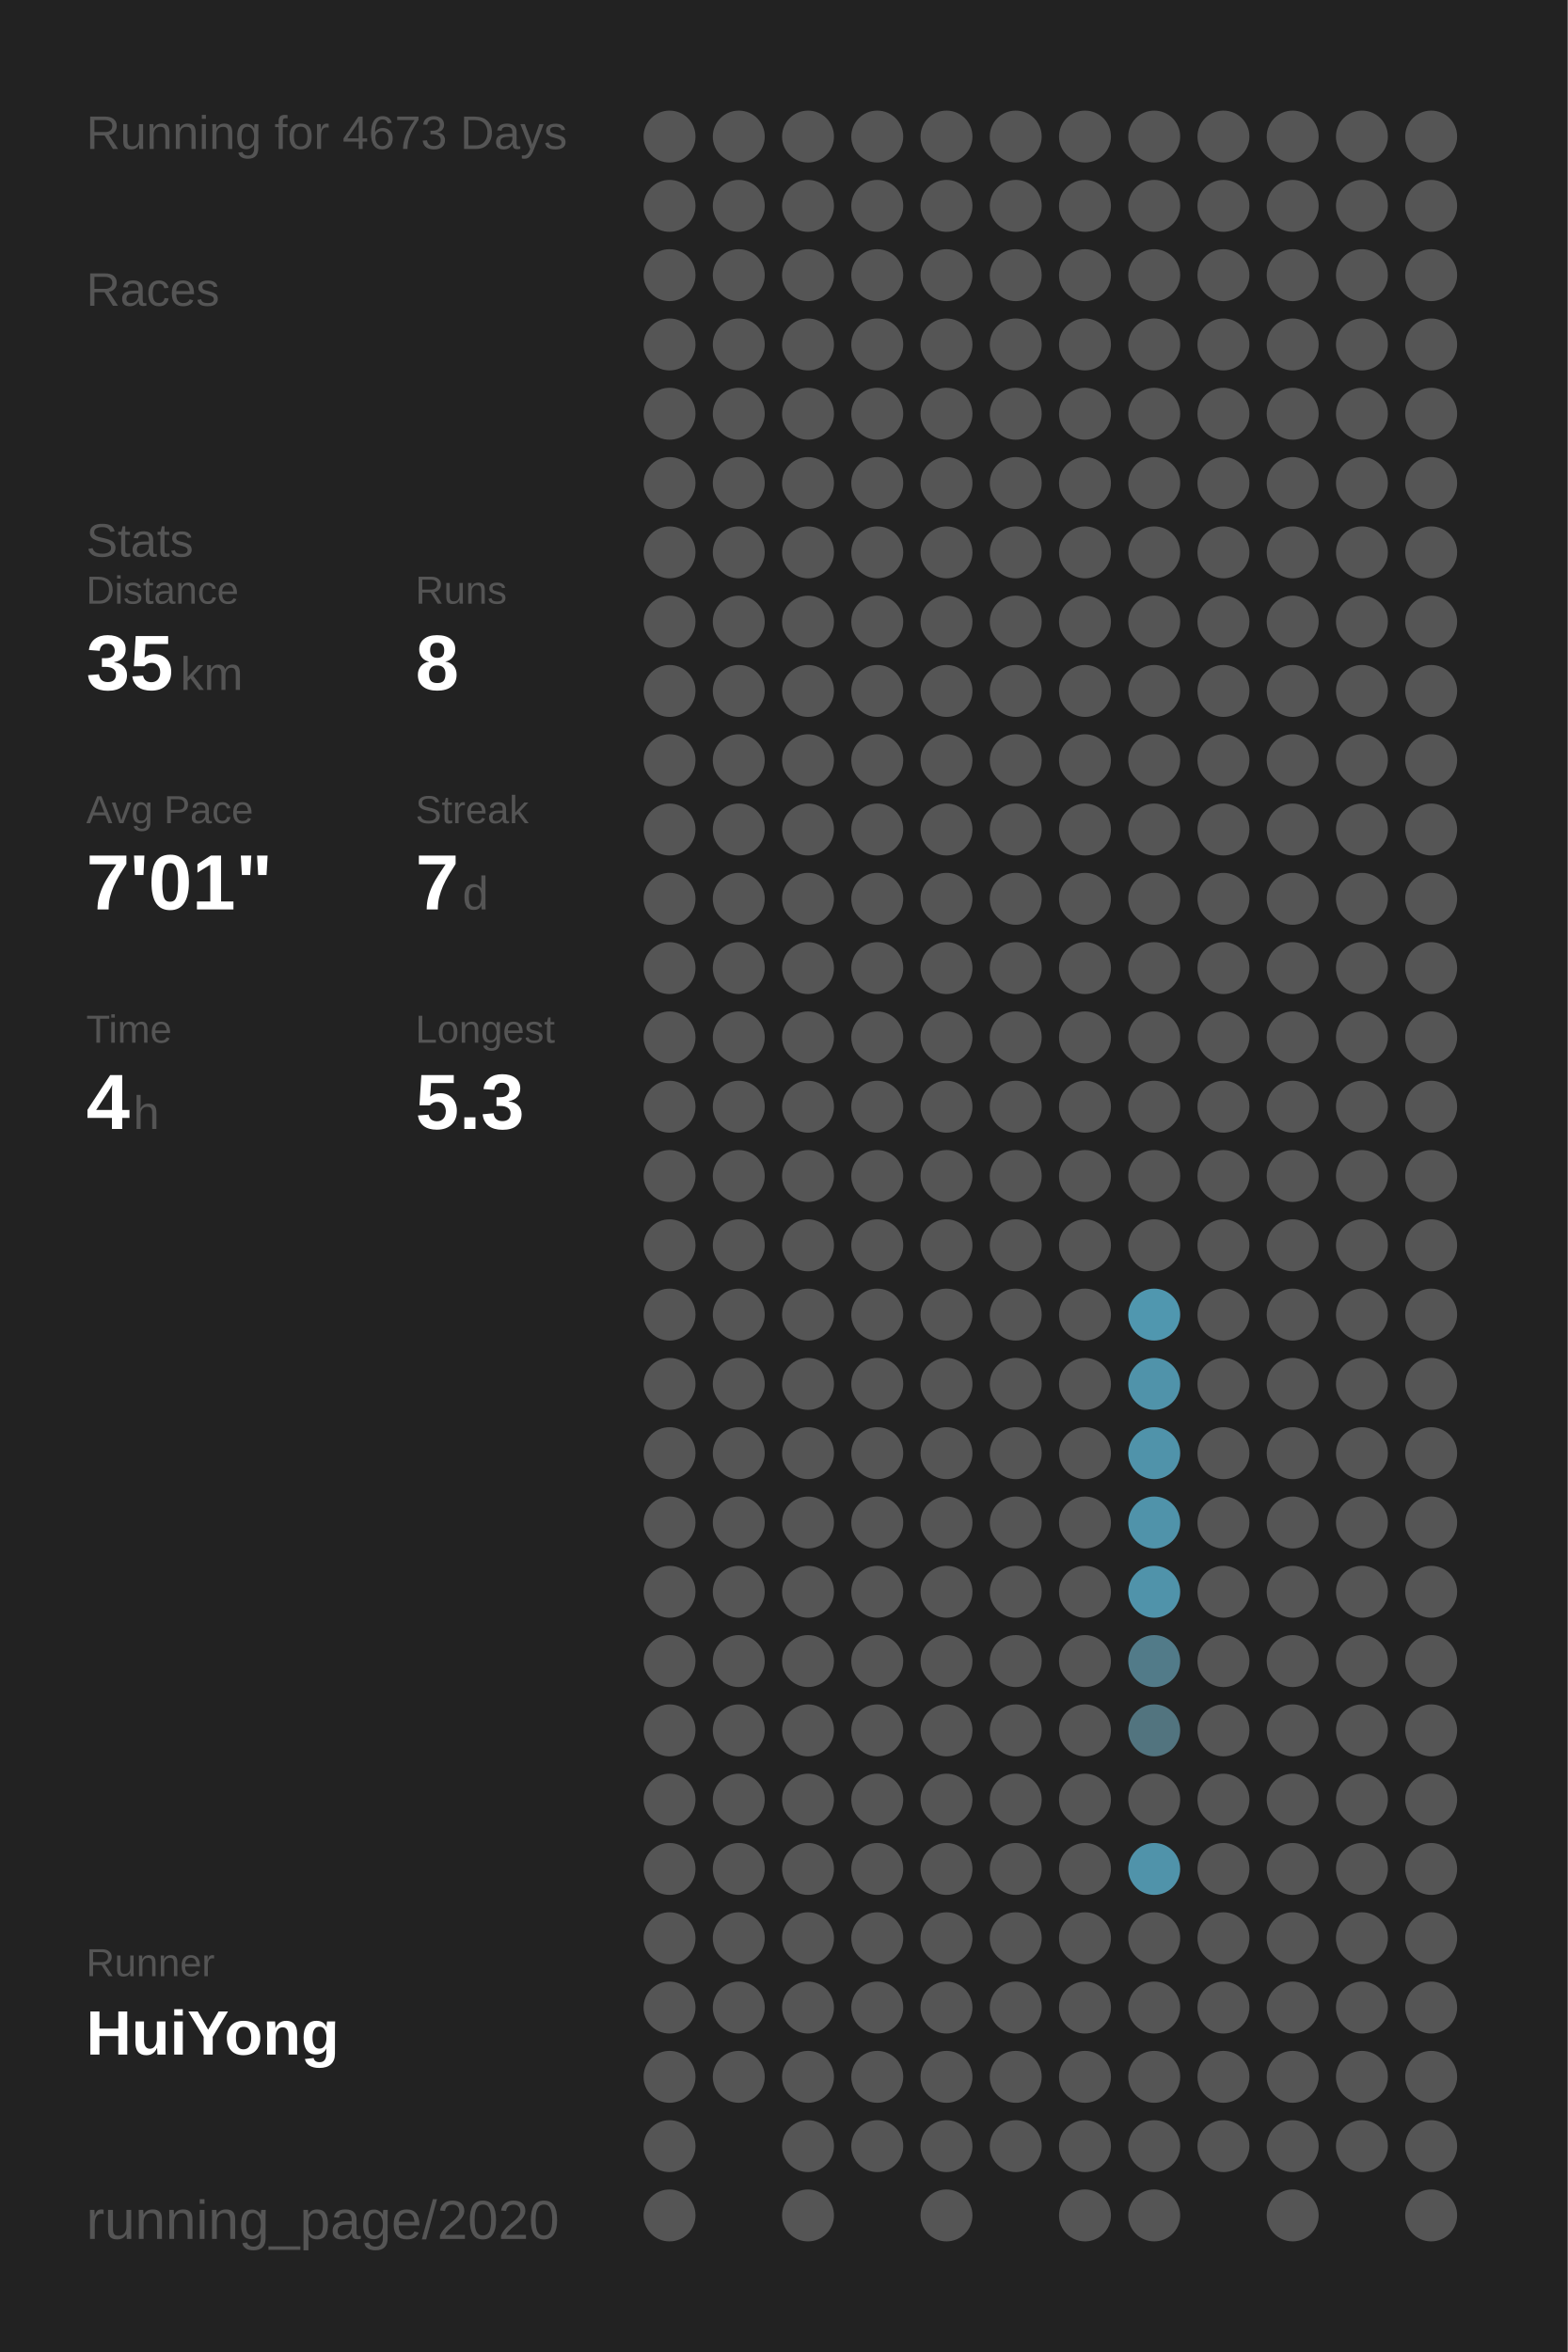
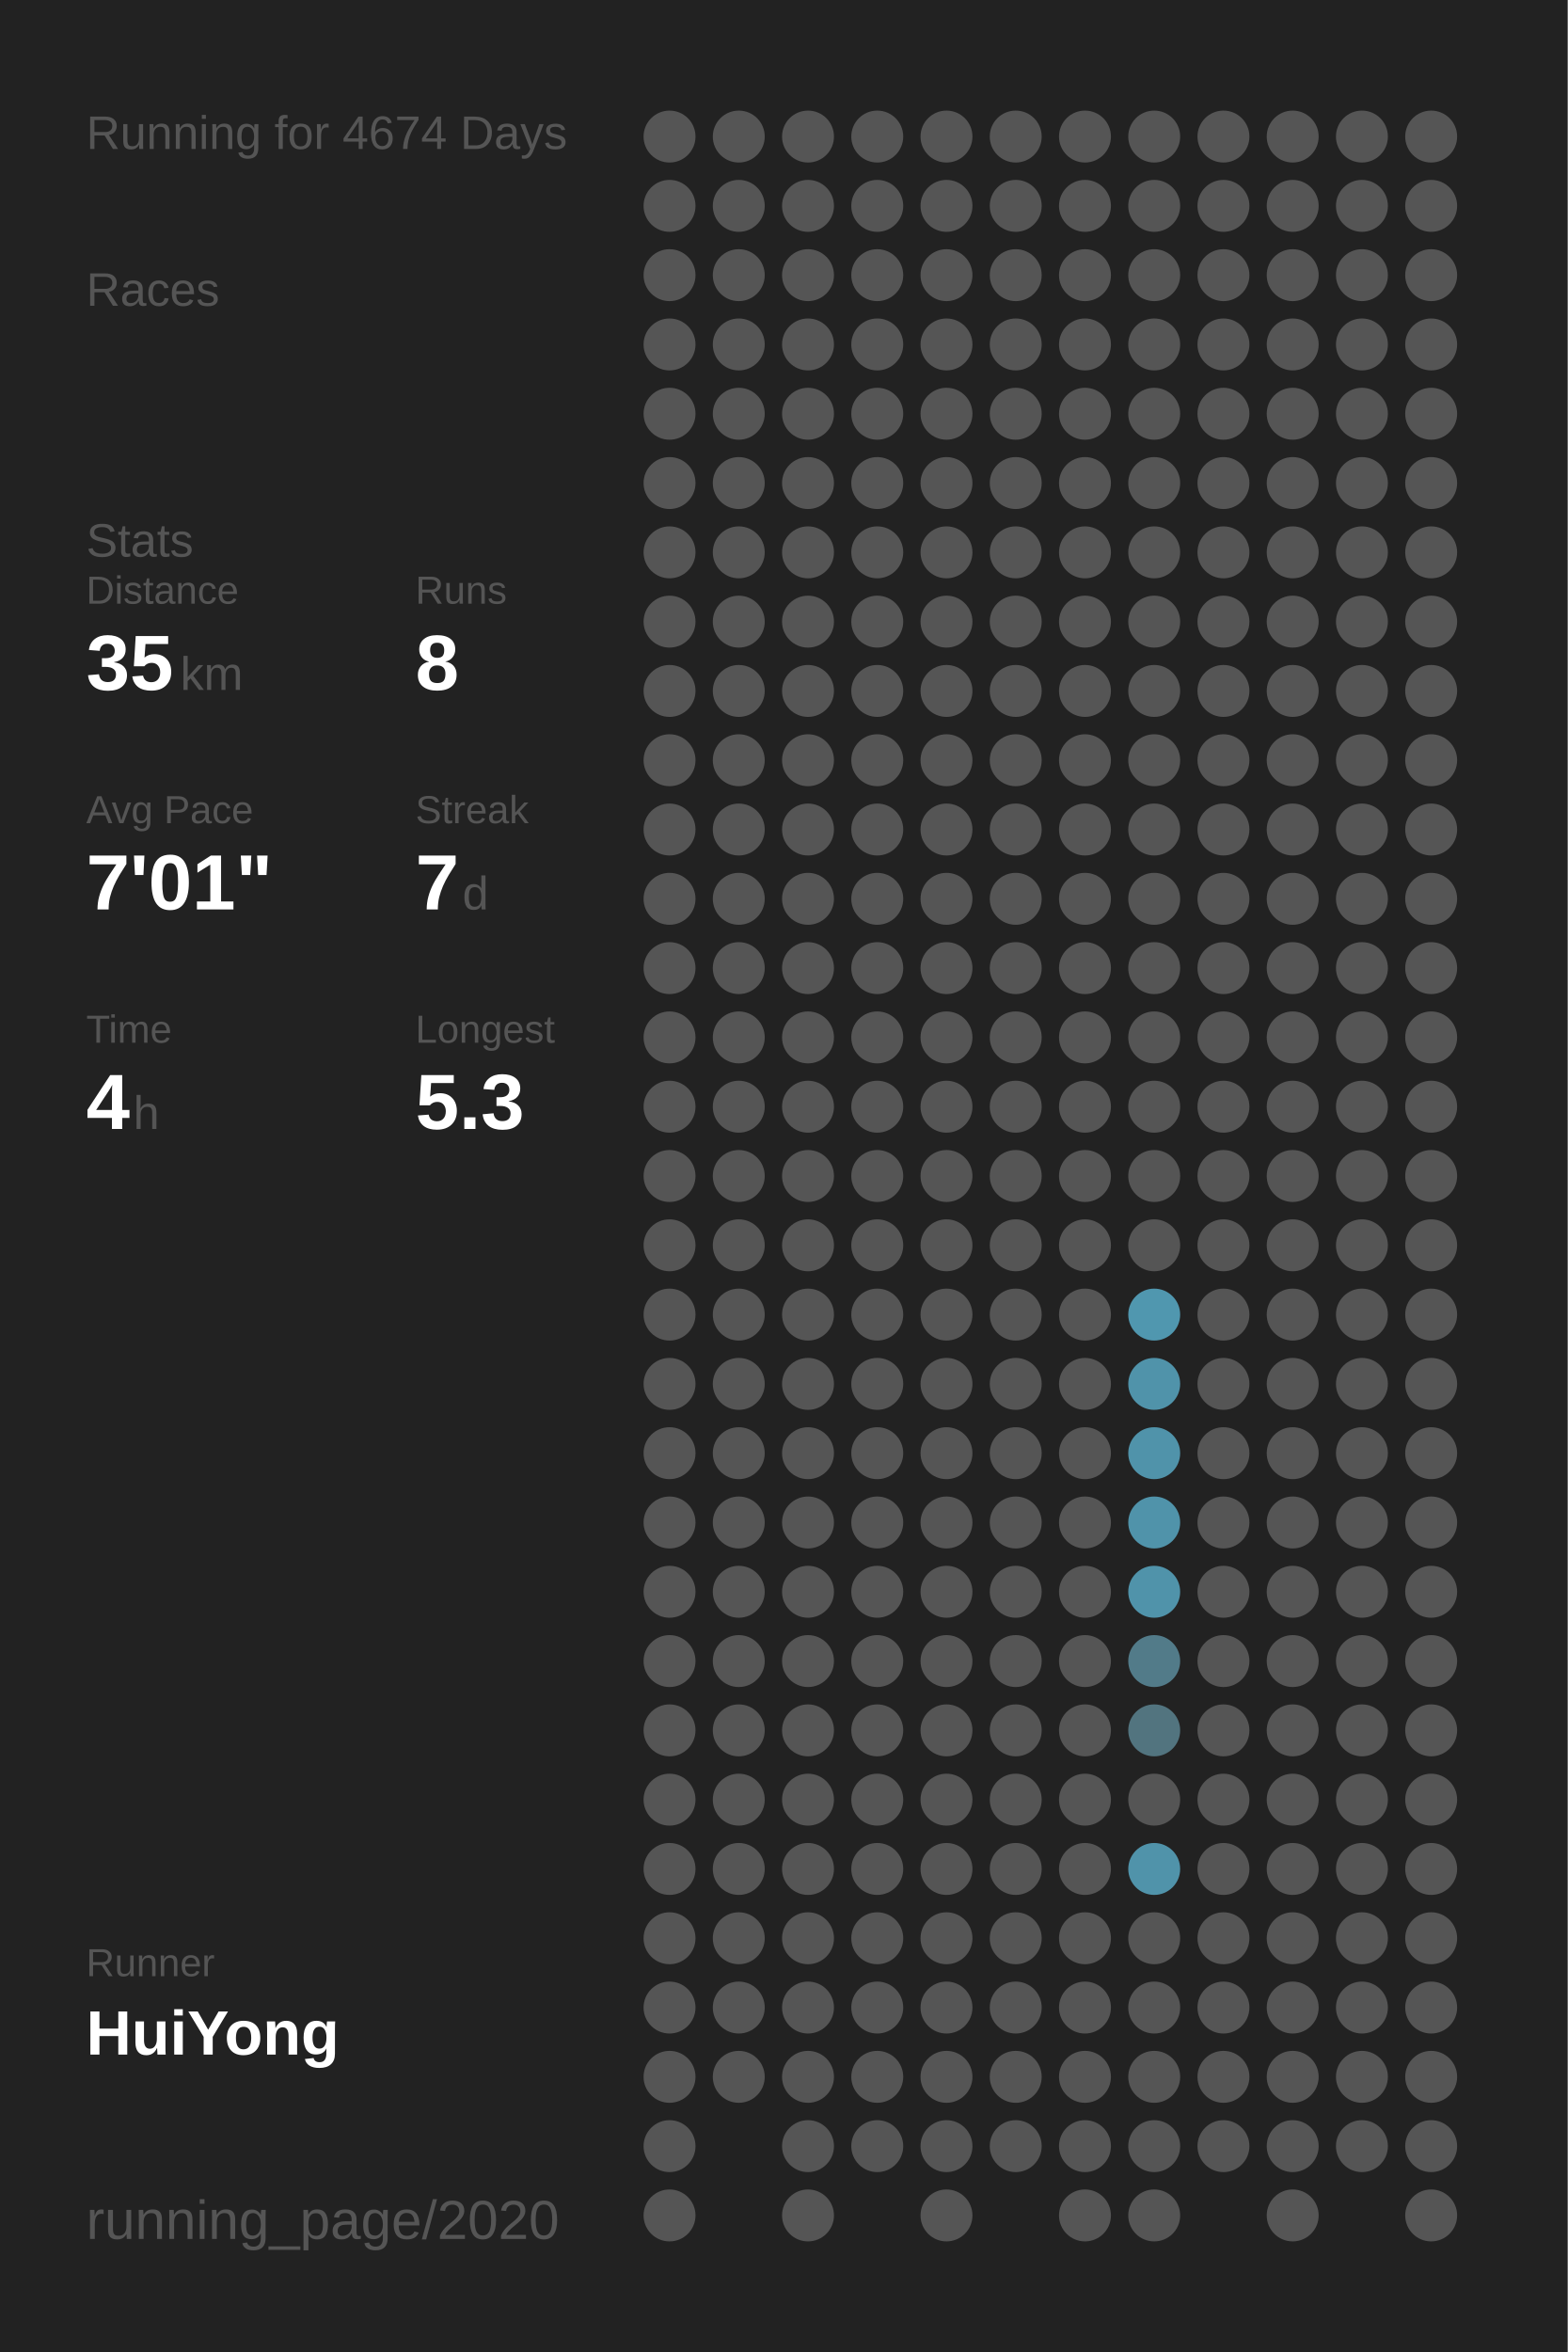
<svg xmlns="http://www.w3.org/2000/svg" baseProfile="full" height="300mm" version="1.1" viewBox="0,0,200,300" width="200mm">
  <defs />
  <rect fill="#222222" height="300" width="200" x="0" y="0" />
-   <text fill="#555555" style="font-size:6px; font-family:Arial;" x="11" y="19">Running for 4673 Days</text>
+   <text fill="#555555" style="font-size:6px; font-family:Arial;" x="11" y="19">Running for 4674 Days</text>
  <text fill="#555555" style="font-size:6px; font-family:Arial;" x="11" y="39">Races</text>
  <text fill="#555555" style="font-size:6px; font-family:Arial;" x="11" y="71">Stats</text>
  <text fill="#555555" style="font-size:5px; font-family:Arial;" x="11" y="77">Distance</text>
  <text fill="#FFFFFF" style="font-size:10px; font-family:Arial; font-weight:bold;" x="11" y="88">35</text>
  <text fill="#555555" style="font-size:6px; font-family:Arial;" x="23" y="88">km</text>
  <text fill="#555555" style="font-size:5px; font-family:Arial;" x="53" y="77">Runs</text>
  <text fill="#FFFFFF" style="font-size:10px; font-family:Arial; font-weight:bold;" x="53" y="88">8</text>
  <text fill="#555555" style="font-size:5px; font-family:Arial;" x="11" y="105">Avg Pace</text>
  <text fill="#FFFFFF" style="font-size:10px; font-family:Arial; font-weight:bold;" x="11" y="116">7'01"</text>
  <text fill="#555555" style="font-size:5px; font-family:Arial;" x="53" y="105">Streak</text>
  <text fill="#FFFFFF" style="font-size:10px; font-family:Arial; font-weight:bold;" x="53" y="116">7</text>
  <text fill="#555555" style="font-size:6px; font-family:Arial;" x="59" y="116">d</text>
  <text fill="#555555" style="font-size:5px; font-family:Arial;" x="11" y="133">Time</text>
  <text fill="#FFFFFF" style="font-size:10px; font-family:Arial; font-weight:bold;" x="11" y="144">4</text>
  <text fill="#555555" style="font-size:6px; font-family:Arial;" x="17" y="144">h</text>
  <text fill="#555555" style="font-size:5px; font-family:Arial;" x="53" y="133">Longest</text>
  <text fill="#FFFFFF" style="font-size:10px; font-family:Arial; font-weight:bold;" x="53" y="144">5.3</text>
  <text fill="#555555" style="font-size:5px; font-family:Arial;" x="11" y="252.065">Runner</text>
  <text fill="#FFFFFF" style="font-size:8px; font-family:Arial; font-weight:bold;" x="11" y="262.065">HuiYong</text>
  <text fill="#555555" style="font-size:7px; font-family:Arial;" x="11" y="285.581">running_page/2020</text>
  <circle cx="85.417" cy="17.419" fill="#555555" r="3.312" />
  <circle cx="85.417" cy="26.258" fill="#555555" r="3.312" />
  <circle cx="85.417" cy="35.097" fill="#555555" r="3.312" />
  <circle cx="85.417" cy="43.935" fill="#555555" r="3.312" />
  <circle cx="85.417" cy="52.774" fill="#555555" r="3.312" />
  <circle cx="85.417" cy="61.613" fill="#555555" r="3.312" />
  <circle cx="85.417" cy="70.452" fill="#555555" r="3.312" />
  <circle cx="85.417" cy="79.29" fill="#555555" r="3.312" />
  <circle cx="85.417" cy="88.129" fill="#555555" r="3.312" />
  <circle cx="85.417" cy="96.968" fill="#555555" r="3.312" />
  <circle cx="85.417" cy="105.806" fill="#555555" r="3.312" />
  <circle cx="85.417" cy="114.645" fill="#555555" r="3.312" />
  <circle cx="85.417" cy="123.484" fill="#555555" r="3.312" />
  <circle cx="85.417" cy="132.323" fill="#555555" r="3.312" />
  <circle cx="85.417" cy="141.161" fill="#555555" r="3.312" />
  <circle cx="85.417" cy="150" fill="#555555" r="3.312" />
  <circle cx="85.417" cy="158.839" fill="#555555" r="3.312" />
  <circle cx="85.417" cy="167.677" fill="#555555" r="3.312" />
  <circle cx="85.417" cy="176.516" fill="#555555" r="3.312" />
  <circle cx="85.417" cy="185.355" fill="#555555" r="3.312" />
  <circle cx="85.417" cy="194.194" fill="#555555" r="3.312" />
  <circle cx="85.417" cy="203.032" fill="#555555" r="3.312" />
  <circle cx="85.417" cy="211.871" fill="#555555" r="3.312" />
  <circle cx="85.417" cy="220.71" fill="#555555" r="3.312" />
  <circle cx="85.417" cy="229.548" fill="#555555" r="3.312" />
  <circle cx="85.417" cy="238.387" fill="#555555" r="3.312" />
  <circle cx="85.417" cy="247.226" fill="#555555" r="3.312" />
  <circle cx="85.417" cy="256.065" fill="#555555" r="3.312" />
  <circle cx="85.417" cy="264.903" fill="#555555" r="3.312" />
  <circle cx="85.417" cy="273.742" fill="#555555" r="3.312" />
  <circle cx="85.417" cy="282.581" fill="#555555" r="3.312" />
  <circle cx="94.25" cy="17.419" fill="#555555" r="3.312" />
  <circle cx="94.25" cy="26.258" fill="#555555" r="3.312" />
  <circle cx="94.25" cy="35.097" fill="#555555" r="3.312" />
  <circle cx="94.25" cy="43.935" fill="#555555" r="3.312" />
  <circle cx="94.25" cy="52.774" fill="#555555" r="3.312" />
  <circle cx="94.25" cy="61.613" fill="#555555" r="3.312" />
  <circle cx="94.25" cy="70.452" fill="#555555" r="3.312" />
  <circle cx="94.25" cy="79.29" fill="#555555" r="3.312" />
  <circle cx="94.25" cy="88.129" fill="#555555" r="3.312" />
  <circle cx="94.25" cy="96.968" fill="#555555" r="3.312" />
  <circle cx="94.25" cy="105.806" fill="#555555" r="3.312" />
  <circle cx="94.25" cy="114.645" fill="#555555" r="3.312" />
  <circle cx="94.25" cy="123.484" fill="#555555" r="3.312" />
  <circle cx="94.25" cy="132.323" fill="#555555" r="3.312" />
  <circle cx="94.25" cy="141.161" fill="#555555" r="3.312" />
  <circle cx="94.25" cy="150" fill="#555555" r="3.312" />
  <circle cx="94.25" cy="158.839" fill="#555555" r="3.312" />
  <circle cx="94.25" cy="167.677" fill="#555555" r="3.312" />
  <circle cx="94.25" cy="176.516" fill="#555555" r="3.312" />
  <circle cx="94.25" cy="185.355" fill="#555555" r="3.312" />
  <circle cx="94.25" cy="194.194" fill="#555555" r="3.312" />
  <circle cx="94.25" cy="203.032" fill="#555555" r="3.312" />
  <circle cx="94.25" cy="211.871" fill="#555555" r="3.312" />
  <circle cx="94.25" cy="220.71" fill="#555555" r="3.312" />
  <circle cx="94.25" cy="229.548" fill="#555555" r="3.312" />
  <circle cx="94.25" cy="238.387" fill="#555555" r="3.312" />
  <circle cx="94.25" cy="247.226" fill="#555555" r="3.312" />
  <circle cx="94.25" cy="256.065" fill="#555555" r="3.312" />
  <circle cx="94.25" cy="264.903" fill="#555555" r="3.312" />
  <circle cx="103.083" cy="17.419" fill="#555555" r="3.312" />
  <circle cx="103.083" cy="26.258" fill="#555555" r="3.312" />
  <circle cx="103.083" cy="35.097" fill="#555555" r="3.312" />
  <circle cx="103.083" cy="43.935" fill="#555555" r="3.312" />
  <circle cx="103.083" cy="52.774" fill="#555555" r="3.312" />
  <circle cx="103.083" cy="61.613" fill="#555555" r="3.312" />
  <circle cx="103.083" cy="70.452" fill="#555555" r="3.312" />
  <circle cx="103.083" cy="79.29" fill="#555555" r="3.312" />
  <circle cx="103.083" cy="88.129" fill="#555555" r="3.312" />
  <circle cx="103.083" cy="96.968" fill="#555555" r="3.312" />
  <circle cx="103.083" cy="105.806" fill="#555555" r="3.312" />
  <circle cx="103.083" cy="114.645" fill="#555555" r="3.312" />
  <circle cx="103.083" cy="123.484" fill="#555555" r="3.312" />
  <circle cx="103.083" cy="132.323" fill="#555555" r="3.312" />
  <circle cx="103.083" cy="141.161" fill="#555555" r="3.312" />
  <circle cx="103.083" cy="150" fill="#555555" r="3.312" />
  <circle cx="103.083" cy="158.839" fill="#555555" r="3.312" />
  <circle cx="103.083" cy="167.677" fill="#555555" r="3.312" />
  <circle cx="103.083" cy="176.516" fill="#555555" r="3.312" />
  <circle cx="103.083" cy="185.355" fill="#555555" r="3.312" />
  <circle cx="103.083" cy="194.194" fill="#555555" r="3.312" />
  <circle cx="103.083" cy="203.032" fill="#555555" r="3.312" />
  <circle cx="103.083" cy="211.871" fill="#555555" r="3.312" />
  <circle cx="103.083" cy="220.71" fill="#555555" r="3.312" />
  <circle cx="103.083" cy="229.548" fill="#555555" r="3.312" />
  <circle cx="103.083" cy="238.387" fill="#555555" r="3.312" />
  <circle cx="103.083" cy="247.226" fill="#555555" r="3.312" />
  <circle cx="103.083" cy="256.065" fill="#555555" r="3.312" />
  <circle cx="103.083" cy="264.903" fill="#555555" r="3.312" />
  <circle cx="103.083" cy="273.742" fill="#555555" r="3.312" />
  <circle cx="103.083" cy="282.581" fill="#555555" r="3.312" />
  <circle cx="111.917" cy="17.419" fill="#555555" r="3.312" />
  <circle cx="111.917" cy="26.258" fill="#555555" r="3.312" />
  <circle cx="111.917" cy="35.097" fill="#555555" r="3.312" />
  <circle cx="111.917" cy="43.935" fill="#555555" r="3.312" />
  <circle cx="111.917" cy="52.774" fill="#555555" r="3.312" />
  <circle cx="111.917" cy="61.613" fill="#555555" r="3.312" />
  <circle cx="111.917" cy="70.452" fill="#555555" r="3.312" />
  <circle cx="111.917" cy="79.29" fill="#555555" r="3.312" />
  <circle cx="111.917" cy="88.129" fill="#555555" r="3.312" />
  <circle cx="111.917" cy="96.968" fill="#555555" r="3.312" />
  <circle cx="111.917" cy="105.806" fill="#555555" r="3.312" />
  <circle cx="111.917" cy="114.645" fill="#555555" r="3.312" />
  <circle cx="111.917" cy="123.484" fill="#555555" r="3.312" />
  <circle cx="111.917" cy="132.323" fill="#555555" r="3.312" />
  <circle cx="111.917" cy="141.161" fill="#555555" r="3.312" />
  <circle cx="111.917" cy="150" fill="#555555" r="3.312" />
  <circle cx="111.917" cy="158.839" fill="#555555" r="3.312" />
  <circle cx="111.917" cy="167.677" fill="#555555" r="3.312" />
  <circle cx="111.917" cy="176.516" fill="#555555" r="3.312" />
  <circle cx="111.917" cy="185.355" fill="#555555" r="3.312" />
  <circle cx="111.917" cy="194.194" fill="#555555" r="3.312" />
  <circle cx="111.917" cy="203.032" fill="#555555" r="3.312" />
  <circle cx="111.917" cy="211.871" fill="#555555" r="3.312" />
  <circle cx="111.917" cy="220.71" fill="#555555" r="3.312" />
  <circle cx="111.917" cy="229.548" fill="#555555" r="3.312" />
  <circle cx="111.917" cy="238.387" fill="#555555" r="3.312" />
  <circle cx="111.917" cy="247.226" fill="#555555" r="3.312" />
  <circle cx="111.917" cy="256.065" fill="#555555" r="3.312" />
  <circle cx="111.917" cy="264.903" fill="#555555" r="3.312" />
  <circle cx="111.917" cy="273.742" fill="#555555" r="3.312" />
  <circle cx="120.75" cy="17.419" fill="#555555" r="3.312" />
  <circle cx="120.75" cy="26.258" fill="#555555" r="3.312" />
  <circle cx="120.75" cy="35.097" fill="#555555" r="3.312" />
  <circle cx="120.75" cy="43.935" fill="#555555" r="3.312" />
  <circle cx="120.75" cy="52.774" fill="#555555" r="3.312" />
  <circle cx="120.75" cy="61.613" fill="#555555" r="3.312" />
  <circle cx="120.75" cy="70.452" fill="#555555" r="3.312" />
  <circle cx="120.75" cy="79.29" fill="#555555" r="3.312" />
  <circle cx="120.75" cy="88.129" fill="#555555" r="3.312" />
  <circle cx="120.75" cy="96.968" fill="#555555" r="3.312" />
  <circle cx="120.75" cy="105.806" fill="#555555" r="3.312" />
  <circle cx="120.75" cy="114.645" fill="#555555" r="3.312" />
  <circle cx="120.75" cy="123.484" fill="#555555" r="3.312" />
  <circle cx="120.75" cy="132.323" fill="#555555" r="3.312" />
  <circle cx="120.75" cy="141.161" fill="#555555" r="3.312" />
  <circle cx="120.75" cy="150" fill="#555555" r="3.312" />
  <circle cx="120.75" cy="158.839" fill="#555555" r="3.312" />
  <circle cx="120.75" cy="167.677" fill="#555555" r="3.312" />
  <circle cx="120.75" cy="176.516" fill="#555555" r="3.312" />
  <circle cx="120.75" cy="185.355" fill="#555555" r="3.312" />
  <circle cx="120.75" cy="194.194" fill="#555555" r="3.312" />
  <circle cx="120.75" cy="203.032" fill="#555555" r="3.312" />
  <circle cx="120.75" cy="211.871" fill="#555555" r="3.312" />
  <circle cx="120.75" cy="220.71" fill="#555555" r="3.312" />
  <circle cx="120.75" cy="229.548" fill="#555555" r="3.312" />
  <circle cx="120.75" cy="238.387" fill="#555555" r="3.312" />
  <circle cx="120.75" cy="247.226" fill="#555555" r="3.312" />
  <circle cx="120.75" cy="256.065" fill="#555555" r="3.312" />
  <circle cx="120.75" cy="264.903" fill="#555555" r="3.312" />
  <circle cx="120.75" cy="273.742" fill="#555555" r="3.312" />
  <circle cx="120.75" cy="282.581" fill="#555555" r="3.312" />
  <circle cx="129.583" cy="17.419" fill="#555555" r="3.312" />
  <circle cx="129.583" cy="26.258" fill="#555555" r="3.312" />
  <circle cx="129.583" cy="35.097" fill="#555555" r="3.312" />
  <circle cx="129.583" cy="43.935" fill="#555555" r="3.312" />
  <circle cx="129.583" cy="52.774" fill="#555555" r="3.312" />
  <circle cx="129.583" cy="61.613" fill="#555555" r="3.312" />
  <circle cx="129.583" cy="70.452" fill="#555555" r="3.312" />
  <circle cx="129.583" cy="79.29" fill="#555555" r="3.312" />
  <circle cx="129.583" cy="88.129" fill="#555555" r="3.312" />
  <circle cx="129.583" cy="96.968" fill="#555555" r="3.312" />
  <circle cx="129.583" cy="105.806" fill="#555555" r="3.312" />
  <circle cx="129.583" cy="114.645" fill="#555555" r="3.312" />
  <circle cx="129.583" cy="123.484" fill="#555555" r="3.312" />
  <circle cx="129.583" cy="132.323" fill="#555555" r="3.312" />
  <circle cx="129.583" cy="141.161" fill="#555555" r="3.312" />
  <circle cx="129.583" cy="150" fill="#555555" r="3.312" />
  <circle cx="129.583" cy="158.839" fill="#555555" r="3.312" />
  <circle cx="129.583" cy="167.677" fill="#555555" r="3.312" />
  <circle cx="129.583" cy="176.516" fill="#555555" r="3.312" />
  <circle cx="129.583" cy="185.355" fill="#555555" r="3.312" />
  <circle cx="129.583" cy="194.194" fill="#555555" r="3.312" />
  <circle cx="129.583" cy="203.032" fill="#555555" r="3.312" />
  <circle cx="129.583" cy="211.871" fill="#555555" r="3.312" />
  <circle cx="129.583" cy="220.71" fill="#555555" r="3.312" />
  <circle cx="129.583" cy="229.548" fill="#555555" r="3.312" />
  <circle cx="129.583" cy="238.387" fill="#555555" r="3.312" />
  <circle cx="129.583" cy="247.226" fill="#555555" r="3.312" />
  <circle cx="129.583" cy="256.065" fill="#555555" r="3.312" />
  <circle cx="129.583" cy="264.903" fill="#555555" r="3.312" />
  <circle cx="129.583" cy="273.742" fill="#555555" r="3.312" />
  <circle cx="138.417" cy="17.419" fill="#555555" r="3.312" />
  <circle cx="138.417" cy="26.258" fill="#555555" r="3.312" />
  <circle cx="138.417" cy="35.097" fill="#555555" r="3.312" />
  <circle cx="138.417" cy="43.935" fill="#555555" r="3.312" />
  <circle cx="138.417" cy="52.774" fill="#555555" r="3.312" />
  <circle cx="138.417" cy="61.613" fill="#555555" r="3.312" />
  <circle cx="138.417" cy="70.452" fill="#555555" r="3.312" />
  <circle cx="138.417" cy="79.29" fill="#555555" r="3.312" />
  <circle cx="138.417" cy="88.129" fill="#555555" r="3.312" />
  <circle cx="138.417" cy="96.968" fill="#555555" r="3.312" />
  <circle cx="138.417" cy="105.806" fill="#555555" r="3.312" />
  <circle cx="138.417" cy="114.645" fill="#555555" r="3.312" />
  <circle cx="138.417" cy="123.484" fill="#555555" r="3.312" />
  <circle cx="138.417" cy="132.323" fill="#555555" r="3.312" />
  <circle cx="138.417" cy="141.161" fill="#555555" r="3.312" />
  <circle cx="138.417" cy="150" fill="#555555" r="3.312" />
  <circle cx="138.417" cy="158.839" fill="#555555" r="3.312" />
  <circle cx="138.417" cy="167.677" fill="#555555" r="3.312" />
  <circle cx="138.417" cy="176.516" fill="#555555" r="3.312" />
  <circle cx="138.417" cy="185.355" fill="#555555" r="3.312" />
  <circle cx="138.417" cy="194.194" fill="#555555" r="3.312" />
  <circle cx="138.417" cy="203.032" fill="#555555" r="3.312" />
  <circle cx="138.417" cy="211.871" fill="#555555" r="3.312" />
  <circle cx="138.417" cy="220.71" fill="#555555" r="3.312" />
  <circle cx="138.417" cy="229.548" fill="#555555" r="3.312" />
  <circle cx="138.417" cy="238.387" fill="#555555" r="3.312" />
  <circle cx="138.417" cy="247.226" fill="#555555" r="3.312" />
  <circle cx="138.417" cy="256.065" fill="#555555" r="3.312" />
  <circle cx="138.417" cy="264.903" fill="#555555" r="3.312" />
  <circle cx="138.417" cy="273.742" fill="#555555" r="3.312" />
  <circle cx="138.417" cy="282.581" fill="#555555" r="3.312" />
  <circle cx="147.25" cy="17.419" fill="#555555" r="3.312" />
  <circle cx="147.25" cy="26.258" fill="#555555" r="3.312" />
  <circle cx="147.25" cy="35.097" fill="#555555" r="3.312" />
  <circle cx="147.25" cy="43.935" fill="#555555" r="3.312" />
  <circle cx="147.25" cy="52.774" fill="#555555" r="3.312" />
  <circle cx="147.25" cy="61.613" fill="#555555" r="3.312" />
  <circle cx="147.25" cy="70.452" fill="#555555" r="3.312" />
  <circle cx="147.25" cy="79.29" fill="#555555" r="3.312" />
  <circle cx="147.25" cy="88.129" fill="#555555" r="3.312" />
  <circle cx="147.25" cy="96.968" fill="#555555" r="3.312" />
  <circle cx="147.25" cy="105.806" fill="#555555" r="3.312" />
  <circle cx="147.25" cy="114.645" fill="#555555" r="3.312" />
  <circle cx="147.25" cy="123.484" fill="#555555" r="3.312" />
  <circle cx="147.25" cy="132.323" fill="#555555" r="3.312" />
  <circle cx="147.25" cy="141.161" fill="#555555" r="3.312" />
  <circle cx="147.25" cy="150" fill="#555555" r="3.312" />
  <circle cx="147.25" cy="158.839" fill="#555555" r="3.312" />
  <circle cx="147.25" cy="167.677" fill="#5097af" r="3.312" />
  <circle cx="147.25" cy="176.516" fill="#5093aa" r="3.312" />
  <circle cx="147.25" cy="185.355" fill="#5093aa" r="3.312" />
  <circle cx="147.25" cy="194.194" fill="#5093aa" r="3.312" />
  <circle cx="147.25" cy="203.032" fill="#5093aa" r="3.312" />
  <circle cx="147.25" cy="211.871" fill="#527b89" r="3.312" />
  <circle cx="147.25" cy="220.71" fill="#52747f" r="3.312" />
  <circle cx="147.25" cy="229.548" fill="#555555" r="3.312" />
  <circle cx="147.25" cy="238.387" fill="#5093aa" r="3.312" />
  <circle cx="147.25" cy="247.226" fill="#555555" r="3.312" />
  <circle cx="147.25" cy="256.065" fill="#555555" r="3.312" />
  <circle cx="147.25" cy="264.903" fill="#555555" r="3.312" />
  <circle cx="147.25" cy="273.742" fill="#555555" r="3.312" />
  <circle cx="147.25" cy="282.581" fill="#555555" r="3.312" />
  <circle cx="156.083" cy="17.419" fill="#555555" r="3.312" />
  <circle cx="156.083" cy="26.258" fill="#555555" r="3.312" />
  <circle cx="156.083" cy="35.097" fill="#555555" r="3.312" />
  <circle cx="156.083" cy="43.935" fill="#555555" r="3.312" />
  <circle cx="156.083" cy="52.774" fill="#555555" r="3.312" />
  <circle cx="156.083" cy="61.613" fill="#555555" r="3.312" />
  <circle cx="156.083" cy="70.452" fill="#555555" r="3.312" />
  <circle cx="156.083" cy="79.29" fill="#555555" r="3.312" />
  <circle cx="156.083" cy="88.129" fill="#555555" r="3.312" />
  <circle cx="156.083" cy="96.968" fill="#555555" r="3.312" />
  <circle cx="156.083" cy="105.806" fill="#555555" r="3.312" />
  <circle cx="156.083" cy="114.645" fill="#555555" r="3.312" />
  <circle cx="156.083" cy="123.484" fill="#555555" r="3.312" />
  <circle cx="156.083" cy="132.323" fill="#555555" r="3.312" />
  <circle cx="156.083" cy="141.161" fill="#555555" r="3.312" />
  <circle cx="156.083" cy="150" fill="#555555" r="3.312" />
  <circle cx="156.083" cy="158.839" fill="#555555" r="3.312" />
  <circle cx="156.083" cy="167.677" fill="#555555" r="3.312" />
  <circle cx="156.083" cy="176.516" fill="#555555" r="3.312" />
  <circle cx="156.083" cy="185.355" fill="#555555" r="3.312" />
  <circle cx="156.083" cy="194.194" fill="#555555" r="3.312" />
  <circle cx="156.083" cy="203.032" fill="#555555" r="3.312" />
  <circle cx="156.083" cy="211.871" fill="#555555" r="3.312" />
  <circle cx="156.083" cy="220.71" fill="#555555" r="3.312" />
  <circle cx="156.083" cy="229.548" fill="#555555" r="3.312" />
  <circle cx="156.083" cy="238.387" fill="#555555" r="3.312" />
  <circle cx="156.083" cy="247.226" fill="#555555" r="3.312" />
  <circle cx="156.083" cy="256.065" fill="#555555" r="3.312" />
  <circle cx="156.083" cy="264.903" fill="#555555" r="3.312" />
  <circle cx="156.083" cy="273.742" fill="#555555" r="3.312" />
  <circle cx="164.917" cy="17.419" fill="#555555" r="3.312" />
  <circle cx="164.917" cy="26.258" fill="#555555" r="3.312" />
  <circle cx="164.917" cy="35.097" fill="#555555" r="3.312" />
  <circle cx="164.917" cy="43.935" fill="#555555" r="3.312" />
  <circle cx="164.917" cy="52.774" fill="#555555" r="3.312" />
  <circle cx="164.917" cy="61.613" fill="#555555" r="3.312" />
  <circle cx="164.917" cy="70.452" fill="#555555" r="3.312" />
  <circle cx="164.917" cy="79.29" fill="#555555" r="3.312" />
  <circle cx="164.917" cy="88.129" fill="#555555" r="3.312" />
  <circle cx="164.917" cy="96.968" fill="#555555" r="3.312" />
  <circle cx="164.917" cy="105.806" fill="#555555" r="3.312" />
  <circle cx="164.917" cy="114.645" fill="#555555" r="3.312" />
  <circle cx="164.917" cy="123.484" fill="#555555" r="3.312" />
  <circle cx="164.917" cy="132.323" fill="#555555" r="3.312" />
  <circle cx="164.917" cy="141.161" fill="#555555" r="3.312" />
  <circle cx="164.917" cy="150" fill="#555555" r="3.312" />
  <circle cx="164.917" cy="158.839" fill="#555555" r="3.312" />
  <circle cx="164.917" cy="167.677" fill="#555555" r="3.312" />
  <circle cx="164.917" cy="176.516" fill="#555555" r="3.312" />
  <circle cx="164.917" cy="185.355" fill="#555555" r="3.312" />
  <circle cx="164.917" cy="194.194" fill="#555555" r="3.312" />
  <circle cx="164.917" cy="203.032" fill="#555555" r="3.312" />
  <circle cx="164.917" cy="211.871" fill="#555555" r="3.312" />
  <circle cx="164.917" cy="220.71" fill="#555555" r="3.312" />
  <circle cx="164.917" cy="229.548" fill="#555555" r="3.312" />
  <circle cx="164.917" cy="238.387" fill="#555555" r="3.312" />
  <circle cx="164.917" cy="247.226" fill="#555555" r="3.312" />
  <circle cx="164.917" cy="256.065" fill="#555555" r="3.312" />
  <circle cx="164.917" cy="264.903" fill="#555555" r="3.312" />
  <circle cx="164.917" cy="273.742" fill="#555555" r="3.312" />
  <circle cx="164.917" cy="282.581" fill="#555555" r="3.312" />
  <circle cx="173.75" cy="17.419" fill="#555555" r="3.312" />
  <circle cx="173.75" cy="26.258" fill="#555555" r="3.312" />
  <circle cx="173.75" cy="35.097" fill="#555555" r="3.312" />
  <circle cx="173.75" cy="43.935" fill="#555555" r="3.312" />
  <circle cx="173.75" cy="52.774" fill="#555555" r="3.312" />
  <circle cx="173.75" cy="61.613" fill="#555555" r="3.312" />
  <circle cx="173.75" cy="70.452" fill="#555555" r="3.312" />
  <circle cx="173.75" cy="79.29" fill="#555555" r="3.312" />
  <circle cx="173.75" cy="88.129" fill="#555555" r="3.312" />
  <circle cx="173.75" cy="96.968" fill="#555555" r="3.312" />
  <circle cx="173.75" cy="105.806" fill="#555555" r="3.312" />
  <circle cx="173.75" cy="114.645" fill="#555555" r="3.312" />
  <circle cx="173.75" cy="123.484" fill="#555555" r="3.312" />
  <circle cx="173.75" cy="132.323" fill="#555555" r="3.312" />
  <circle cx="173.75" cy="141.161" fill="#555555" r="3.312" />
  <circle cx="173.75" cy="150" fill="#555555" r="3.312" />
  <circle cx="173.75" cy="158.839" fill="#555555" r="3.312" />
  <circle cx="173.75" cy="167.677" fill="#555555" r="3.312" />
  <circle cx="173.75" cy="176.516" fill="#555555" r="3.312" />
  <circle cx="173.75" cy="185.355" fill="#555555" r="3.312" />
  <circle cx="173.75" cy="194.194" fill="#555555" r="3.312" />
  <circle cx="173.75" cy="203.032" fill="#555555" r="3.312" />
  <circle cx="173.75" cy="211.871" fill="#555555" r="3.312" />
  <circle cx="173.75" cy="220.71" fill="#555555" r="3.312" />
  <circle cx="173.75" cy="229.548" fill="#555555" r="3.312" />
  <circle cx="173.75" cy="238.387" fill="#555555" r="3.312" />
  <circle cx="173.75" cy="247.226" fill="#555555" r="3.312" />
  <circle cx="173.75" cy="256.065" fill="#555555" r="3.312" />
  <circle cx="173.75" cy="264.903" fill="#555555" r="3.312" />
  <circle cx="173.75" cy="273.742" fill="#555555" r="3.312" />
  <circle cx="182.583" cy="17.419" fill="#555555" r="3.312" />
  <circle cx="182.583" cy="26.258" fill="#555555" r="3.312" />
  <circle cx="182.583" cy="35.097" fill="#555555" r="3.312" />
  <circle cx="182.583" cy="43.935" fill="#555555" r="3.312" />
  <circle cx="182.583" cy="52.774" fill="#555555" r="3.312" />
  <circle cx="182.583" cy="61.613" fill="#555555" r="3.312" />
  <circle cx="182.583" cy="70.452" fill="#555555" r="3.312" />
  <circle cx="182.583" cy="79.29" fill="#555555" r="3.312" />
  <circle cx="182.583" cy="88.129" fill="#555555" r="3.312" />
  <circle cx="182.583" cy="96.968" fill="#555555" r="3.312" />
  <circle cx="182.583" cy="105.806" fill="#555555" r="3.312" />
  <circle cx="182.583" cy="114.645" fill="#555555" r="3.312" />
  <circle cx="182.583" cy="123.484" fill="#555555" r="3.312" />
  <circle cx="182.583" cy="132.323" fill="#555555" r="3.312" />
  <circle cx="182.583" cy="141.161" fill="#555555" r="3.312" />
  <circle cx="182.583" cy="150" fill="#555555" r="3.312" />
  <circle cx="182.583" cy="158.839" fill="#555555" r="3.312" />
  <circle cx="182.583" cy="167.677" fill="#555555" r="3.312" />
  <circle cx="182.583" cy="176.516" fill="#555555" r="3.312" />
  <circle cx="182.583" cy="185.355" fill="#555555" r="3.312" />
  <circle cx="182.583" cy="194.194" fill="#555555" r="3.312" />
  <circle cx="182.583" cy="203.032" fill="#555555" r="3.312" />
  <circle cx="182.583" cy="211.871" fill="#555555" r="3.312" />
  <circle cx="182.583" cy="220.71" fill="#555555" r="3.312" />
  <circle cx="182.583" cy="229.548" fill="#555555" r="3.312" />
  <circle cx="182.583" cy="238.387" fill="#555555" r="3.312" />
  <circle cx="182.583" cy="247.226" fill="#555555" r="3.312" />
  <circle cx="182.583" cy="256.065" fill="#555555" r="3.312" />
  <circle cx="182.583" cy="264.903" fill="#555555" r="3.312" />
  <circle cx="182.583" cy="273.742" fill="#555555" r="3.312" />
  <circle cx="182.583" cy="282.581" fill="#555555" r="3.312" />
</svg>
